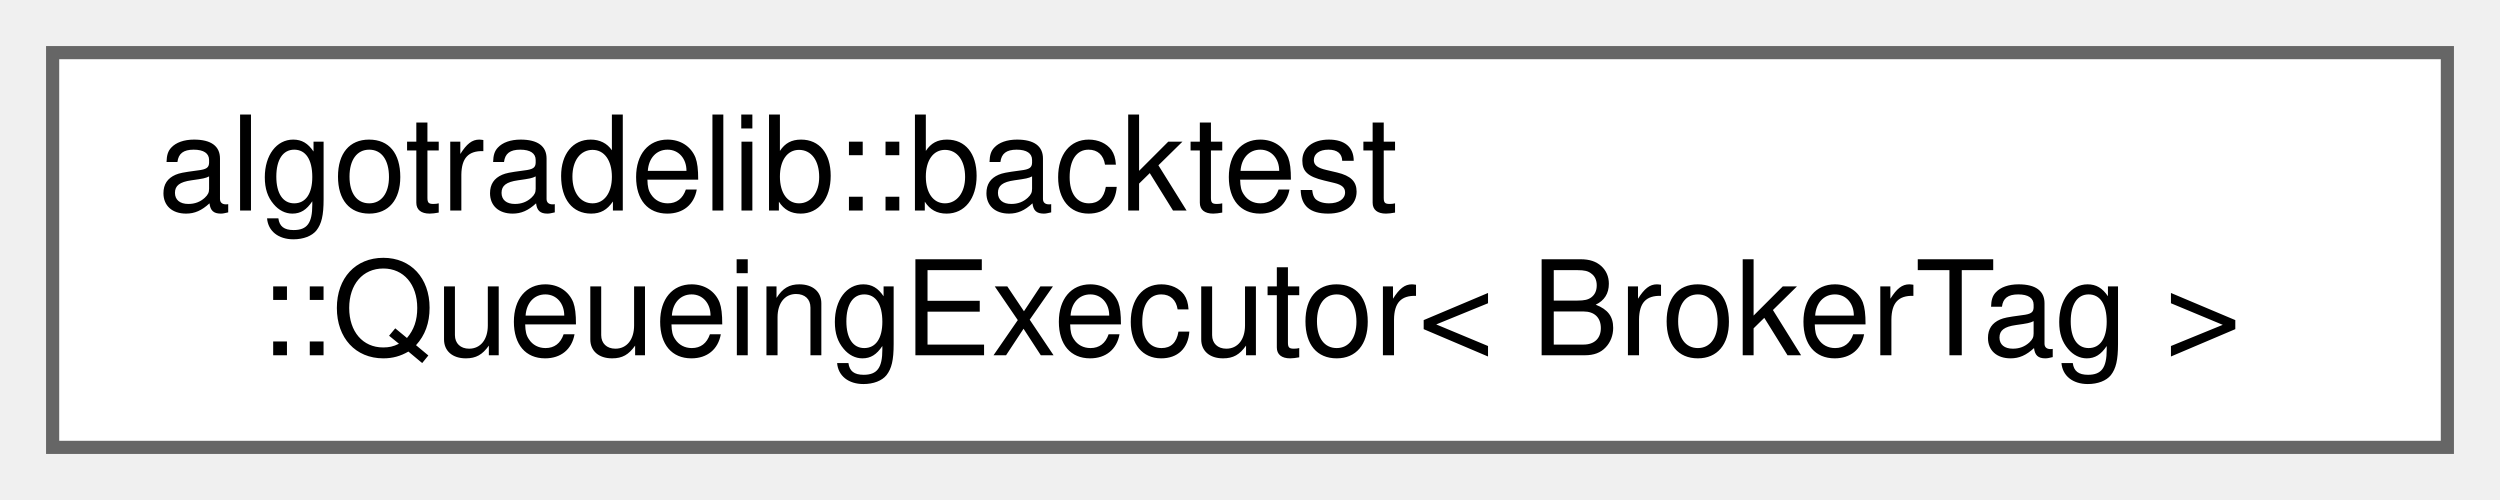
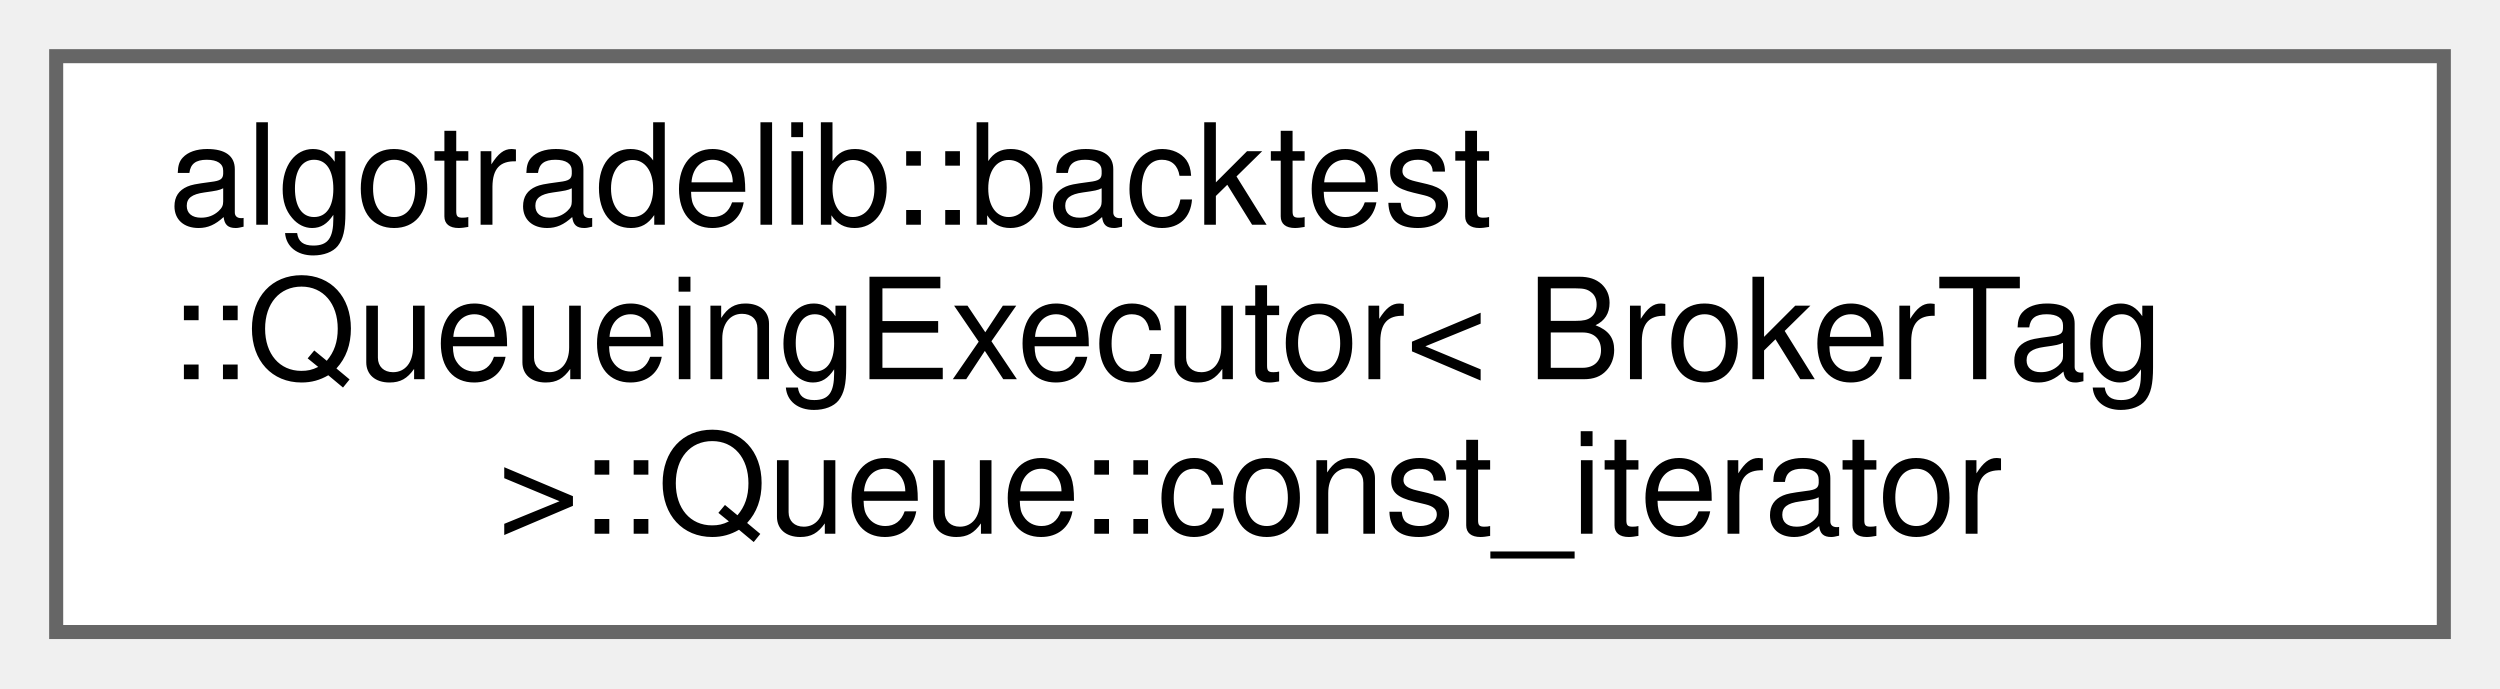
- <svg xmlns="http://www.w3.org/2000/svg" xmlns:xlink="http://www.w3.org/1999/xlink" width="190pt" height="38pt" viewBox="0.00 0.00 190.00 38.00">
-   <g id="graph0" class="graph" transform="scale(1 1) rotate(0) translate(4 34)">
+ <svg xmlns="http://www.w3.org/2000/svg" xmlns:xlink="http://www.w3.org/1999/xlink" width="178pt" height="49pt" viewBox="0.00 0.00 178.00 49.00">
+   <g id="graph0" class="graph" transform="scale(1 1) rotate(0) translate(4 45)">
    <g id="Node000000" class="node">
      <g id="a_Node000000">
-         <a xlink:href="classalgotradelib_1_1backtest_1_1QueueingExecutor.html" target="_top" xlink:title="The replay's executor: accepts orders and holds them until they fill or are withdrawn.">
-           <polygon fill="white" stroke="#666666" points="182,-30 0,-30 0,0 182,0 182,-30" />
-           <text text-anchor="start" x="8" y="-18" font-family="Helvetica,sans-Serif" font-size="10.00">algotradelib::backtest</text>
-           <text text-anchor="middle" x="91" y="-7" font-family="Helvetica,sans-Serif" font-size="10.00">::QueueingExecutor&lt; BrokerTag &gt;</text>
+         <a xlink:href="classalgotradelib_1_1backtest_1_1QueueingExecutor_1_1Queue_1_1const__iterator.html" target="_top" xlink:title="Walks the outstanding orders, oldest first.">
+           <polygon fill="white" stroke="#666666" points="170,-41 0,-41 0,0 170,0 170,-41" />
+           <text text-anchor="start" x="8" y="-29" font-family="Helvetica,sans-Serif" font-size="10.00">algotradelib::backtest</text>
+           <text text-anchor="start" x="8" y="-18" font-family="Helvetica,sans-Serif" font-size="10.00">::QueueingExecutor&lt; BrokerTag</text>
+           <text text-anchor="middle" x="85" y="-7" font-family="Helvetica,sans-Serif" font-size="10.00"> &gt;::Queue::const_iterator</text>
        </a>
      </g>
    </g>
  </g>
</svg>
